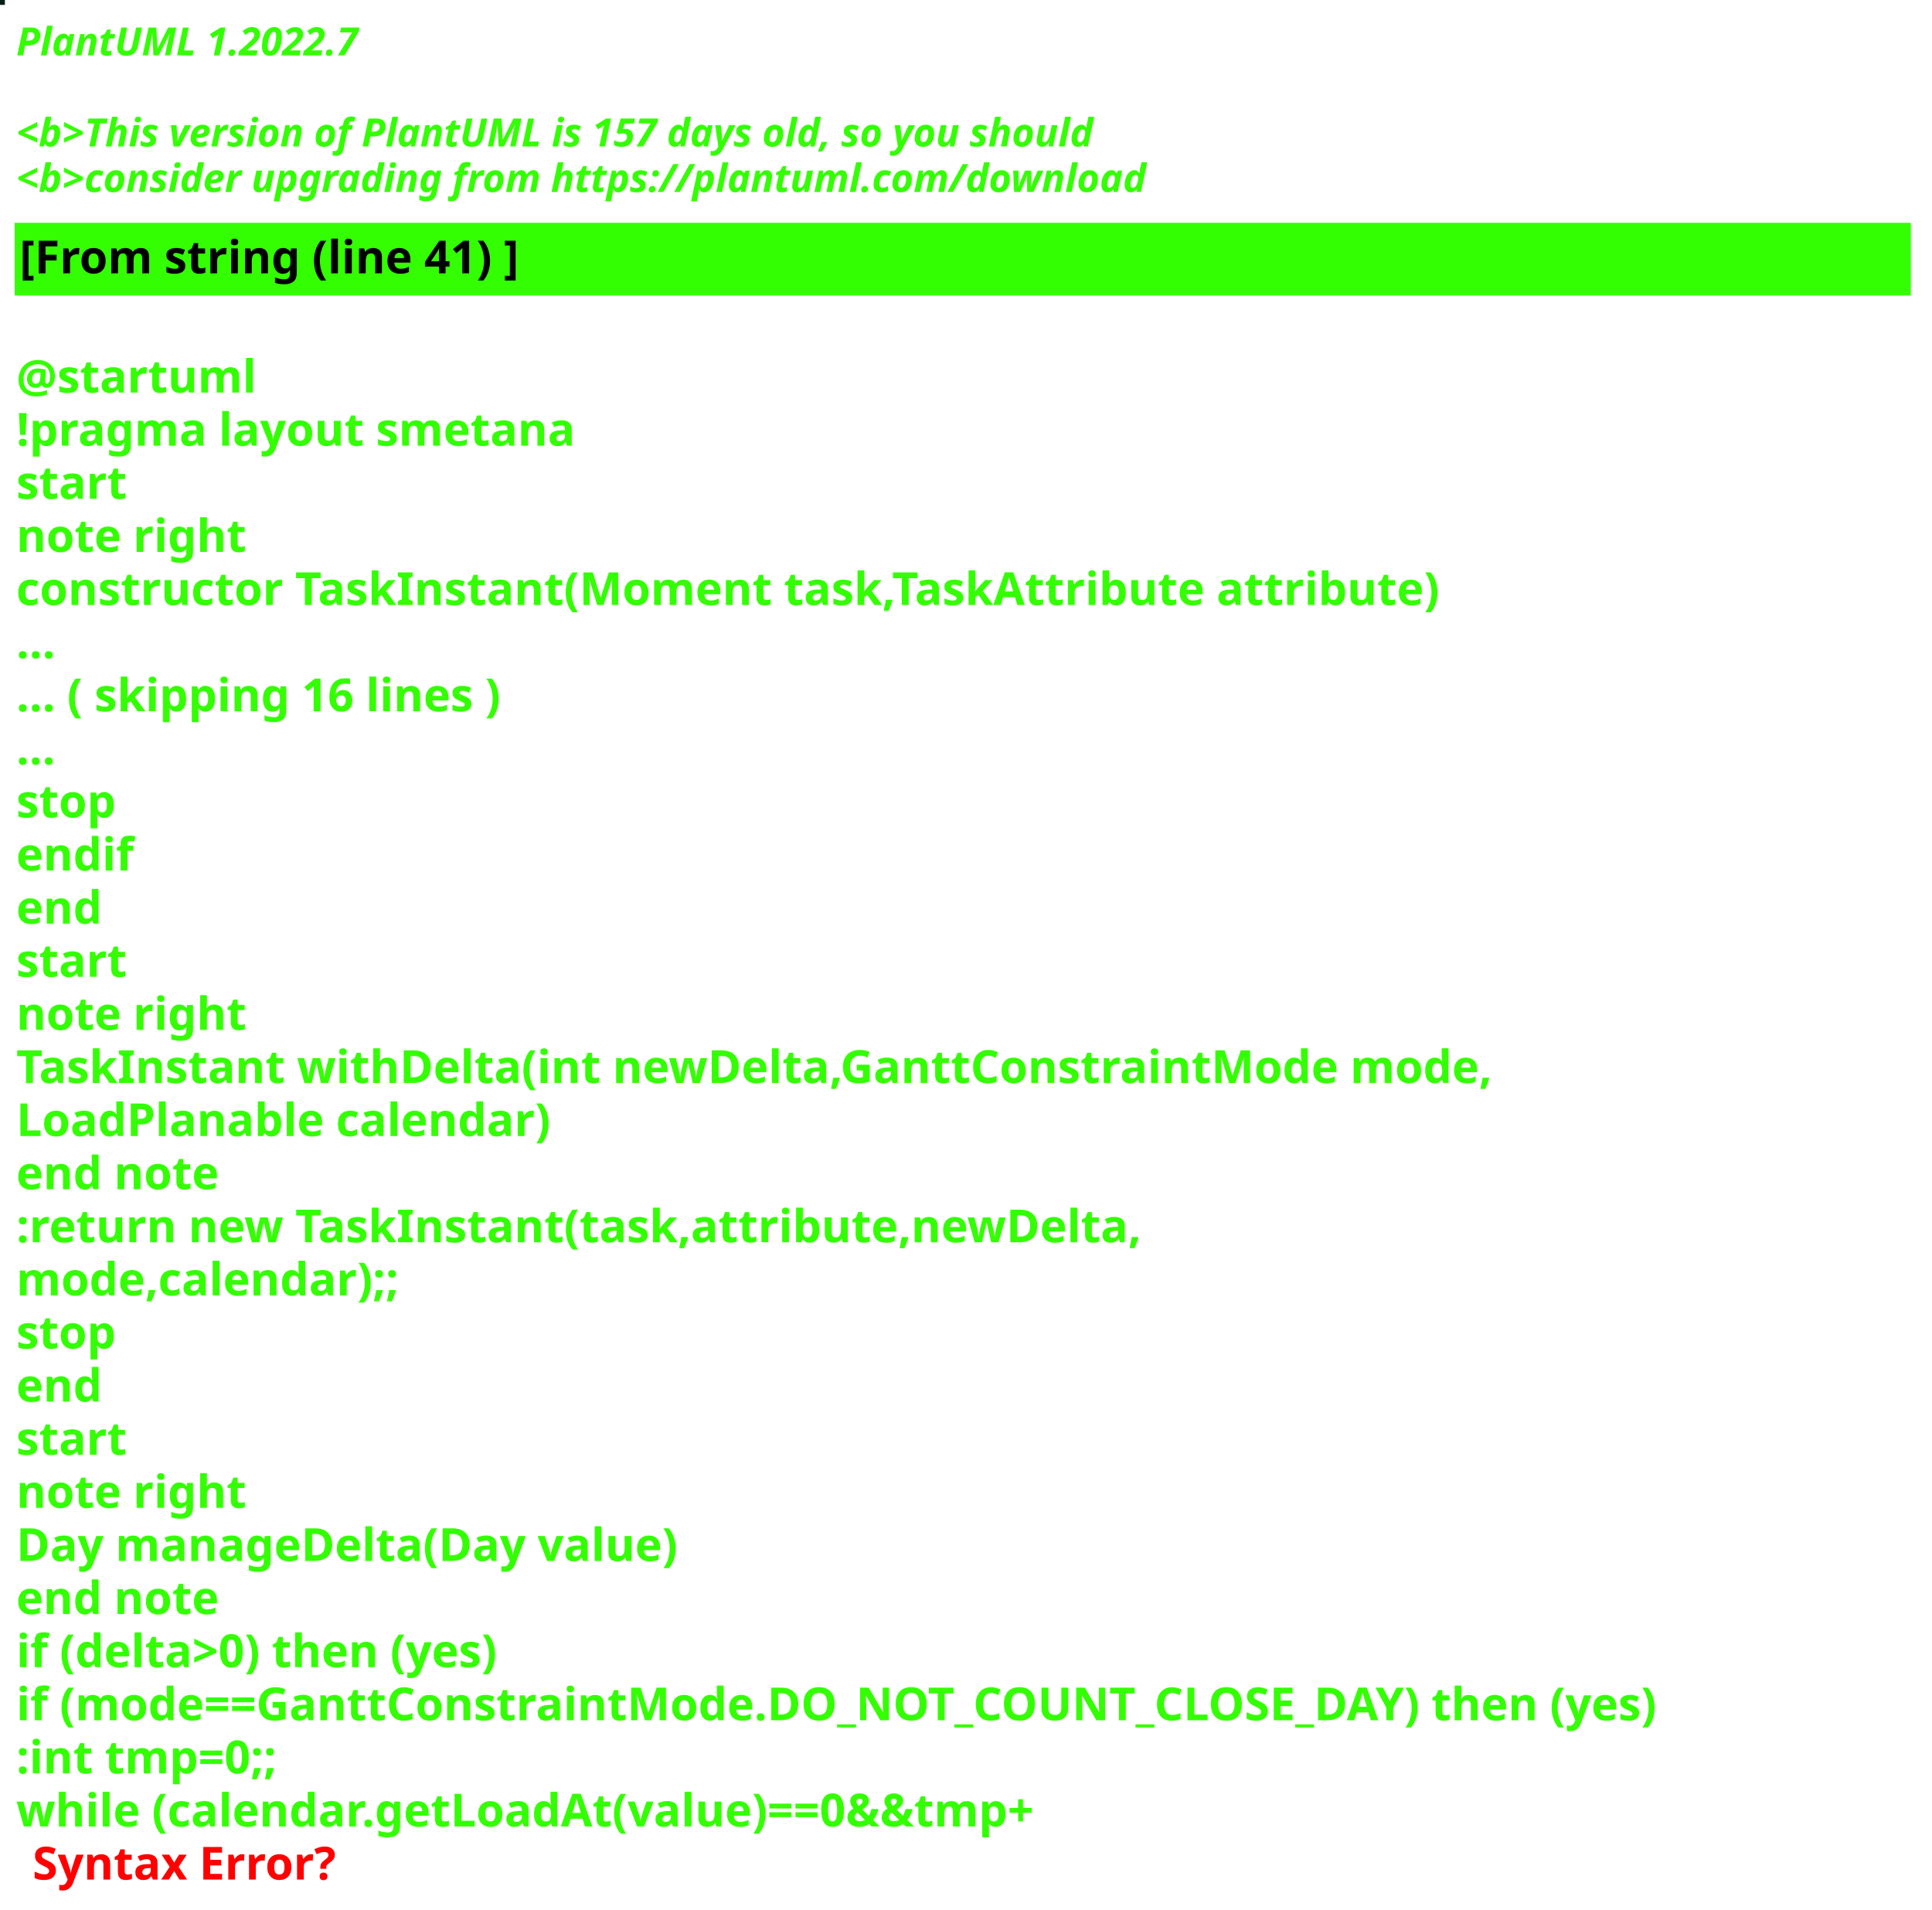
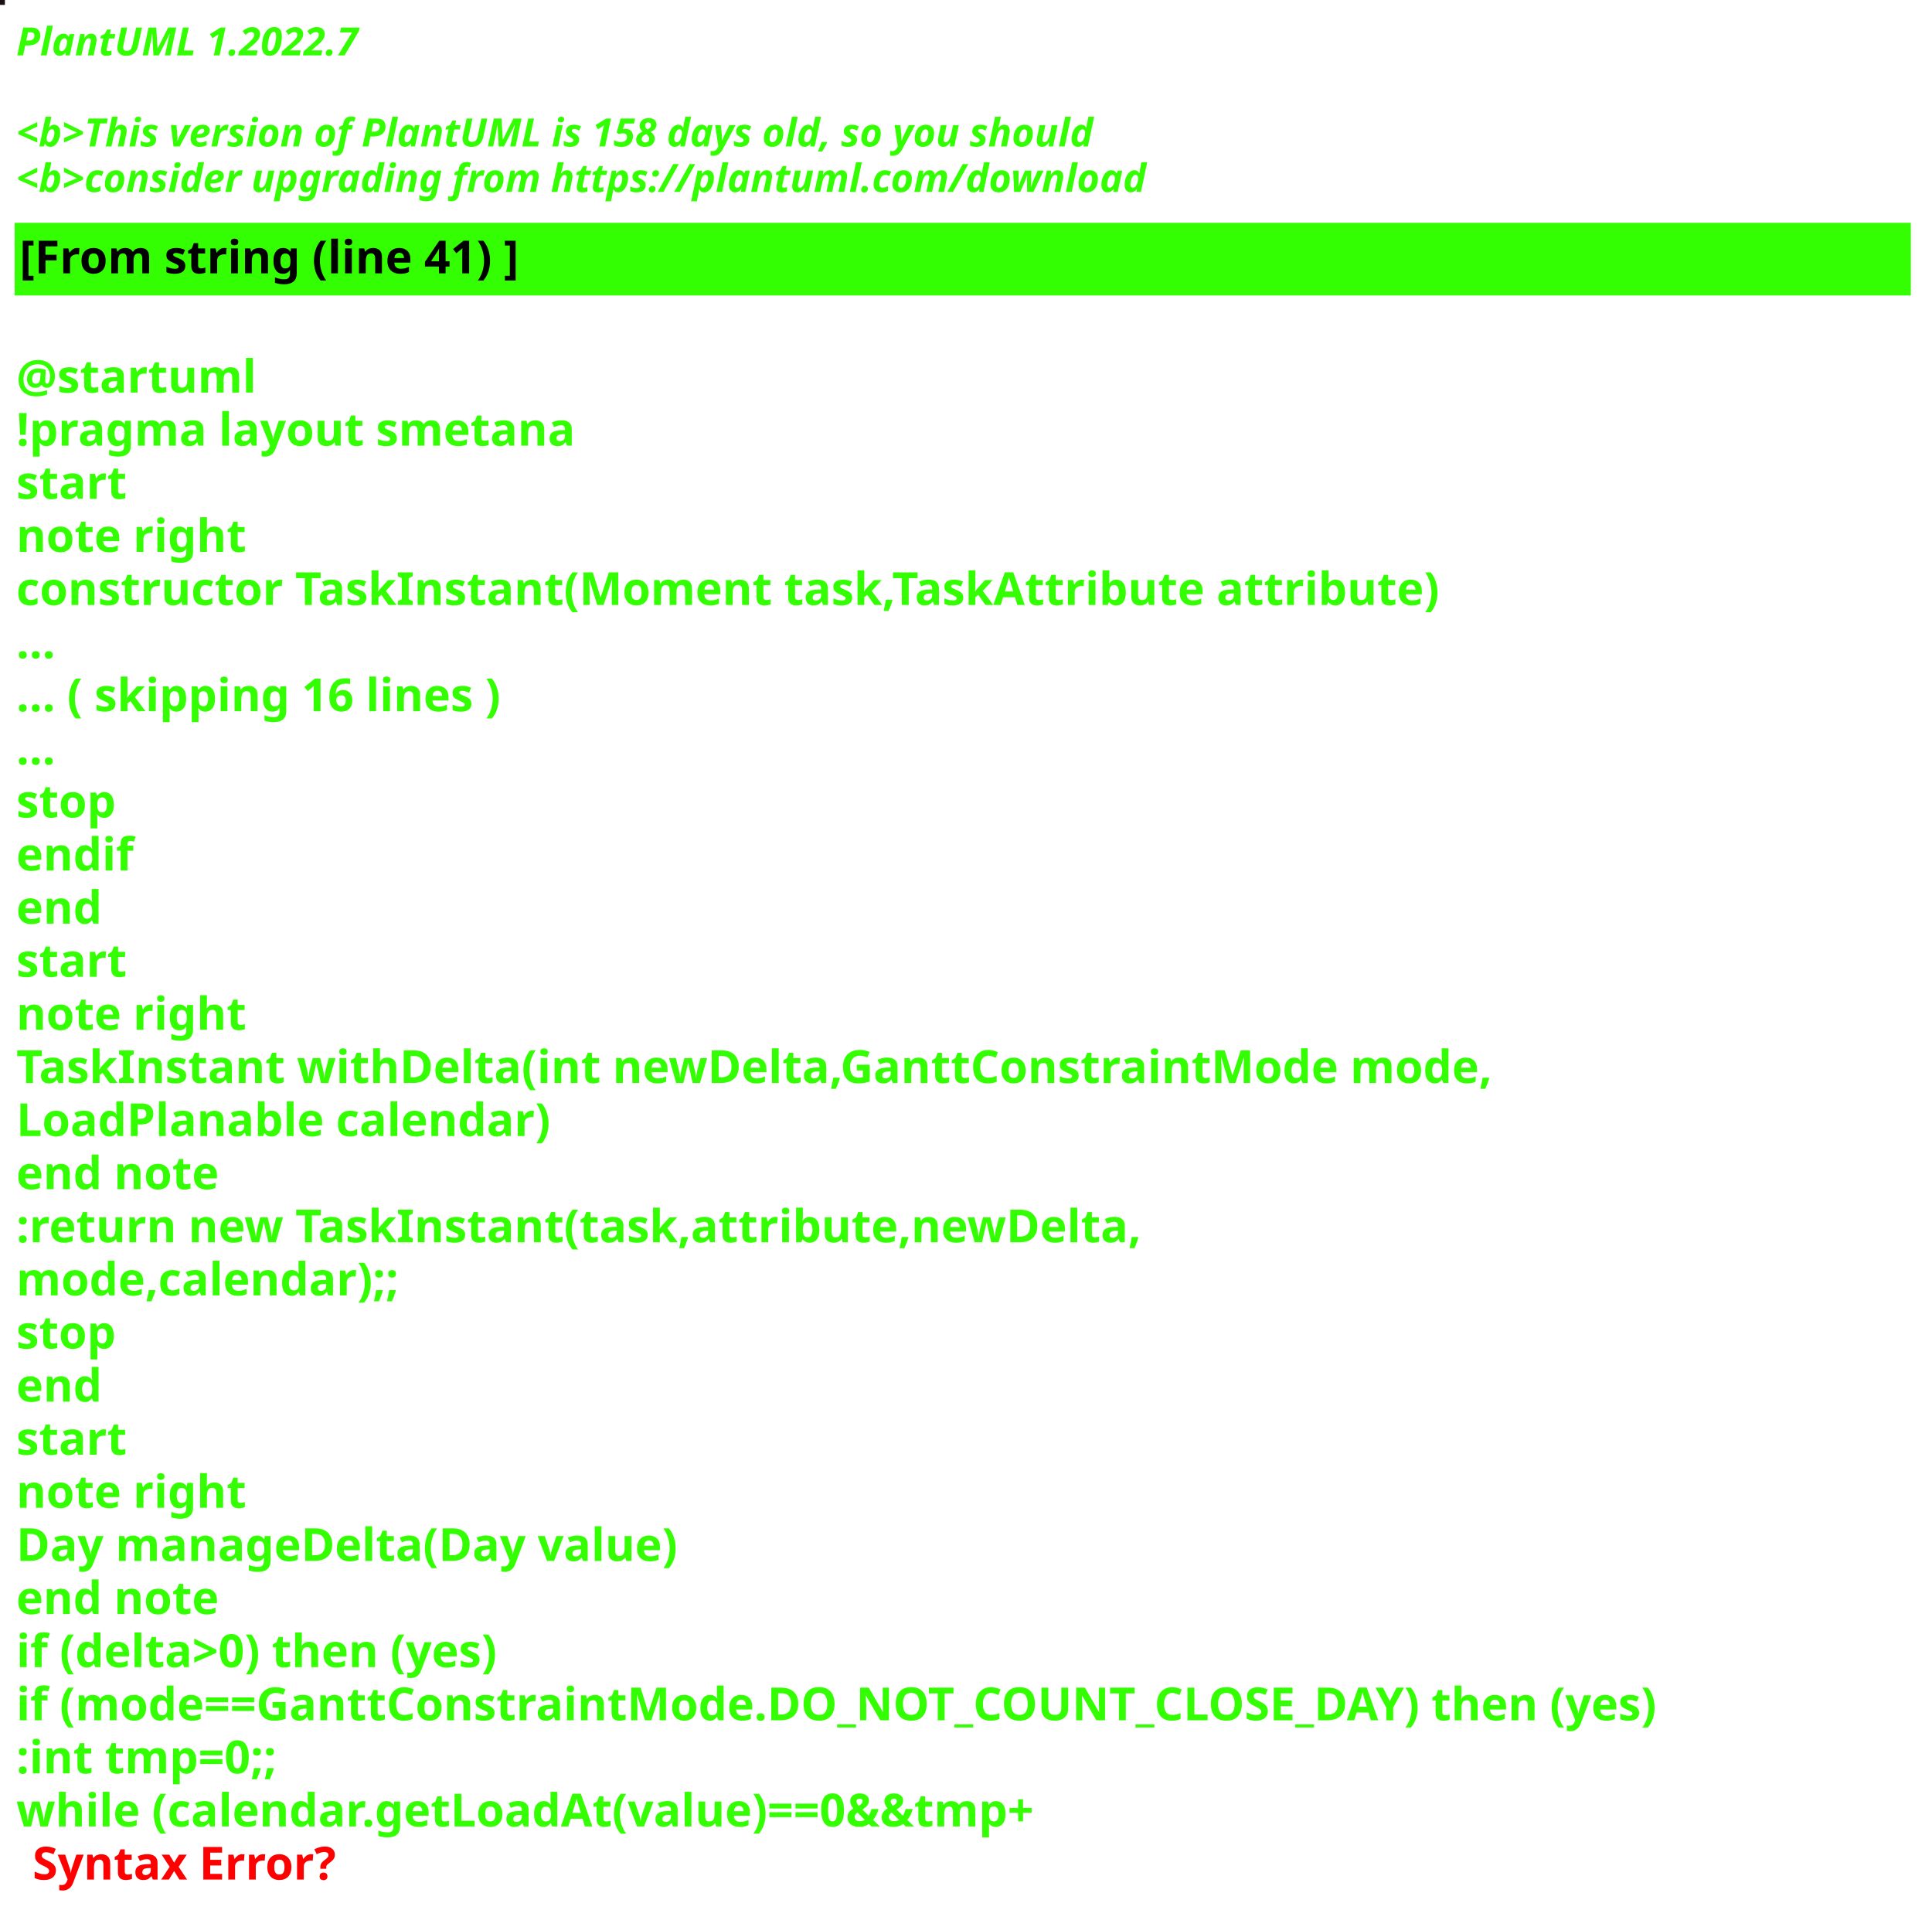
<svg xmlns="http://www.w3.org/2000/svg" contentStyleType="text/css" height="586px" preserveAspectRatio="none" style="width:593px;height:586px;background:#000000;" version="1.1" viewBox="0 0 593 586" width="593px" zoomAndPan="magnify">
  <defs />
  <g>
-     <rect fill="#091F15" height="1" style="stroke:#091F15;stroke-width:1.0;" width="1" x="0" y="0" />
+     <rect fill="#19110F" height="1" style="stroke:#19110F;stroke-width:1.0;" width="1" x="0" y="0" />
    <text fill="#33FF02" font-family="sans-serif" font-size="12" font-style="italic" font-weight="bold" lengthAdjust="spacing" textLength="127" x="5" y="17">PlantUML 1.2022.7</text>
    <text fill="#33FF02" font-family="sans-serif" font-size="12" font-style="italic" font-weight="bold" lengthAdjust="spacing" textLength="4" x="5" y="30.969"> </text>
-     <text fill="#33FF02" font-family="sans-serif" font-size="12" font-style="italic" font-weight="bold" lengthAdjust="spacing" textLength="399" x="5" y="44.938">&lt;b&gt;This version of PlantUML is 157 days old, so you should</text>
+     <text fill="#33FF02" font-family="sans-serif" font-size="12" font-style="italic" font-weight="bold" lengthAdjust="spacing" textLength="399" x="5" y="44.938">&lt;b&gt;This version of PlantUML is 158 days old, so you should</text>
    <text fill="#33FF02" font-family="sans-serif" font-size="12" font-style="italic" font-weight="bold" lengthAdjust="spacing" textLength="408" x="5" y="58.906">&lt;b&gt;consider upgrading from https://plantuml.com/download</text>
    <rect fill="#33FF02" height="21.297" style="stroke:#33FF02;stroke-width:1.0;" width="581" x="5" y="68.875" />
    <text fill="#000000" font-family="sans-serif" font-size="14" font-weight="bold" lengthAdjust="spacing" textLength="178" x="6" y="83.875">[From string (line 41) ]</text>
    <text fill="#33FF02" font-family="sans-serif" font-size="14" font-weight="bold" lengthAdjust="spacing" textLength="5" x="5" y="104.172"> </text>
    <text fill="#33FF02" font-family="sans-serif" font-size="14" font-weight="bold" lengthAdjust="spacing" textLength="79" x="5" y="120.469">@startuml</text>
    <text fill="#33FF02" font-family="sans-serif" font-size="14" font-weight="bold" lengthAdjust="spacing" textLength="190" x="5" y="136.766">!pragma layout smetana</text>
    <text fill="#33FF02" font-family="sans-serif" font-size="14" font-weight="bold" lengthAdjust="spacing" textLength="37" x="5" y="153.062">start</text>
    <text fill="#33FF02" font-family="sans-serif" font-size="14" font-weight="bold" lengthAdjust="spacing" textLength="78" x="5" y="169.359">note right</text>
    <text fill="#33FF02" font-family="sans-serif" font-size="14" font-weight="bold" lengthAdjust="spacing" textLength="487" x="5" y="185.656">constructor TaskInstant(Moment task,TaskAttribute attribute)</text>
    <text fill="#33FF02" font-family="sans-serif" font-size="14" font-weight="bold" lengthAdjust="spacing" textLength="15" x="5" y="201.953">...</text>
    <text fill="#33FF02" font-family="sans-serif" font-size="14" font-weight="bold" lengthAdjust="spacing" textLength="175" x="5" y="218.25">... ( skipping 16 lines )</text>
    <text fill="#33FF02" font-family="sans-serif" font-size="14" font-weight="bold" lengthAdjust="spacing" textLength="15" x="5" y="234.547">...</text>
    <text fill="#33FF02" font-family="sans-serif" font-size="14" font-weight="bold" lengthAdjust="spacing" textLength="35" x="5" y="250.844">stop</text>
    <text fill="#33FF02" font-family="sans-serif" font-size="14" font-weight="bold" lengthAdjust="spacing" textLength="40" x="5" y="267.141">endif</text>
    <text fill="#33FF02" font-family="sans-serif" font-size="14" font-weight="bold" lengthAdjust="spacing" textLength="30" x="5" y="283.438">end</text>
    <text fill="#33FF02" font-family="sans-serif" font-size="14" font-weight="bold" lengthAdjust="spacing" textLength="37" x="5" y="299.734">start</text>
    <text fill="#33FF02" font-family="sans-serif" font-size="14" font-weight="bold" lengthAdjust="spacing" textLength="78" x="5" y="316.031">note right</text>
    <text fill="#33FF02" font-family="sans-serif" font-size="14" font-weight="bold" lengthAdjust="spacing" textLength="502" x="5" y="332.328">TaskInstant withDelta(int newDelta,GanttConstraintMode mode,</text>
    <text fill="#33FF02" font-family="sans-serif" font-size="14" font-weight="bold" lengthAdjust="spacing" textLength="183" x="5" y="348.625">LoadPlanable calendar)</text>
    <text fill="#33FF02" font-family="sans-serif" font-size="14" font-weight="bold" lengthAdjust="spacing" textLength="71" x="5" y="364.922">end note</text>
    <text fill="#33FF02" font-family="sans-serif" font-size="14" font-weight="bold" lengthAdjust="spacing" textLength="387" x="5" y="381.219">:return new TaskInstant(task,attribute,newDelta,</text>
    <text fill="#33FF02" font-family="sans-serif" font-size="14" font-weight="bold" lengthAdjust="spacing" textLength="135" x="5" y="397.516">mode,calendar);;</text>
    <text fill="#33FF02" font-family="sans-serif" font-size="14" font-weight="bold" lengthAdjust="spacing" textLength="35" x="5" y="413.812">stop</text>
    <text fill="#33FF02" font-family="sans-serif" font-size="14" font-weight="bold" lengthAdjust="spacing" textLength="30" x="5" y="430.109">end</text>
    <text fill="#33FF02" font-family="sans-serif" font-size="14" font-weight="bold" lengthAdjust="spacing" textLength="37" x="5" y="446.406">start</text>
    <text fill="#33FF02" font-family="sans-serif" font-size="14" font-weight="bold" lengthAdjust="spacing" textLength="78" x="5" y="462.703">note right</text>
    <text fill="#33FF02" font-family="sans-serif" font-size="14" font-weight="bold" lengthAdjust="spacing" textLength="224" x="5" y="479">Day manageDelta(Day value)</text>
    <text fill="#33FF02" font-family="sans-serif" font-size="14" font-weight="bold" lengthAdjust="spacing" textLength="71" x="5" y="495.297">end note</text>
    <text fill="#33FF02" font-family="sans-serif" font-size="14" font-weight="bold" lengthAdjust="spacing" textLength="174" x="5" y="511.594">if (delta&gt;0) then (yes)</text>
    <text fill="#33FF02" font-family="sans-serif" font-size="14" font-weight="bold" lengthAdjust="spacing" textLength="576" x="5" y="527.891">if (mode==GanttConstraintMode.DO_NOT_COUNT_CLOSE_DAY) then (yes)</text>
    <text fill="#33FF02" font-family="sans-serif" font-size="14" font-weight="bold" lengthAdjust="spacing" textLength="95" x="5" y="544.188">:int tmp=0;;</text>
    <text fill="#33FF02" font-family="sans-serif" font-size="14" font-weight="bold" lengthAdjust="spacing" text-decoration="wavy underline" textLength="363" x="5" y="560.484">while (calendar.getLoadAt(value)==0&amp;&amp;tmp+</text>
    <text fill="#FF0000" font-family="sans-serif" font-size="14" font-weight="bold" lengthAdjust="spacing" textLength="106" x="10" y="576.781">Syntax Error?</text>
  </g>
</svg>
